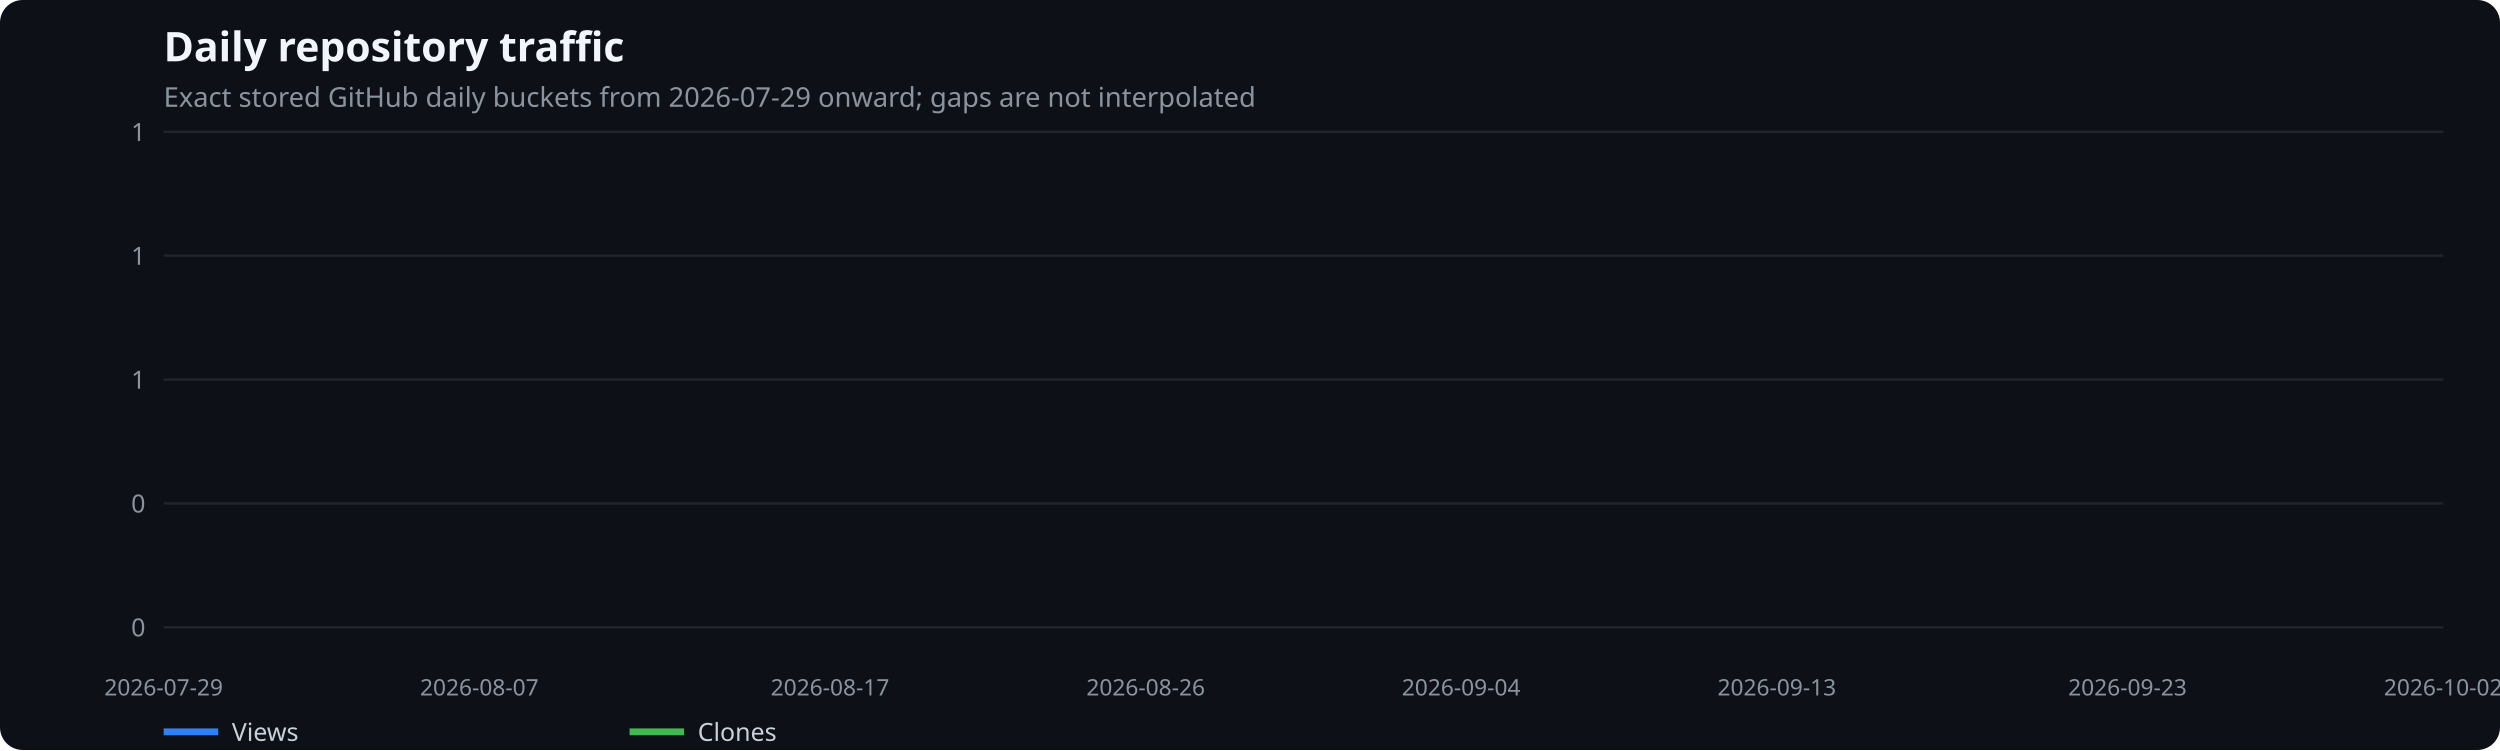
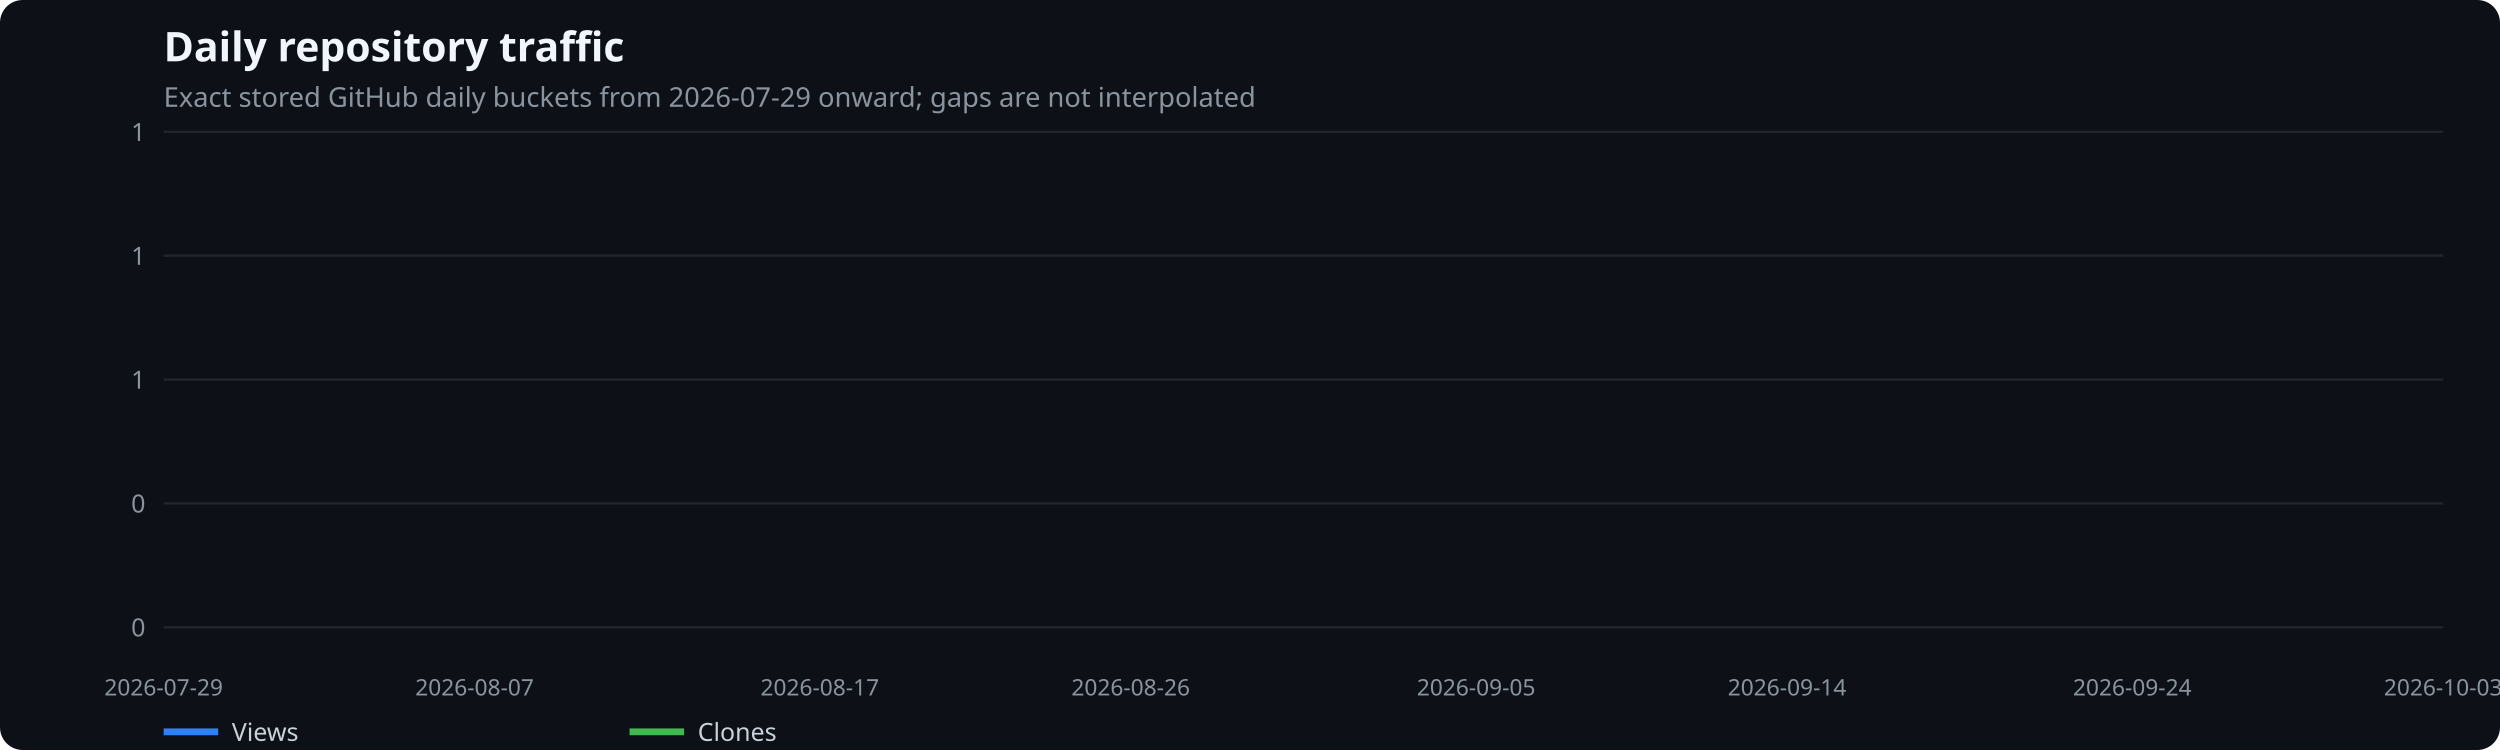
<svg xmlns="http://www.w3.org/2000/svg" width="1100" height="330" viewBox="0 0 1100 330" role="img" aria-label="Daily repository traffic">
  <rect width="100%" height="100%" fill="#0d1117" rx="10" />
  <text x="72" y="27" fill="#f0f6fc" font-family="system-ui,sans-serif" font-size="18" font-weight="600">Daily repository traffic</text>
  <text x="72" y="47" fill="#8b949e" font-family="system-ui,sans-serif" font-size="12">Exact stored GitHub daily buckets from 2026-07-29 onward; gaps are not interpolated</text>
  <line x1="72" x2="1075" y1="276.0" y2="276.0" stroke="#21262d" />
  <text x="64" y="280.0" text-anchor="end" fill="#8b949e" font-family="system-ui,sans-serif" font-size="11">0</text>
  <line x1="72" x2="1075" y1="221.5" y2="221.5" stroke="#21262d" />
  <text x="64" y="225.5" text-anchor="end" fill="#8b949e" font-family="system-ui,sans-serif" font-size="11">0</text>
  <line x1="72" x2="1075" y1="167.0" y2="167.0" stroke="#21262d" />
  <text x="64" y="171.0" text-anchor="end" fill="#8b949e" font-family="system-ui,sans-serif" font-size="11">1</text>
  <line x1="72" x2="1075" y1="112.5" y2="112.5" stroke="#21262d" />
  <text x="64" y="116.5" text-anchor="end" fill="#8b949e" font-family="system-ui,sans-serif" font-size="11">1</text>
  <line x1="72" x2="1075" y1="58.0" y2="58.0" stroke="#21262d" />
  <text x="64" y="62.0" text-anchor="end" fill="#8b949e" font-family="system-ui,sans-serif" font-size="11">1</text>
  <text x="72.0" y="306" text-anchor="middle" fill="#8b949e" font-family="system-ui,sans-serif" font-size="10">2026-07-29</text>
-   <text x="210.9" y="306" text-anchor="middle" fill="#8b949e" font-family="system-ui,sans-serif" font-size="10">2026-08-07</text>
-   <text x="365.2" y="306" text-anchor="middle" fill="#8b949e" font-family="system-ui,sans-serif" font-size="10">2026-08-17</text>
-   <text x="504.1" y="306" text-anchor="middle" fill="#8b949e" font-family="system-ui,sans-serif" font-size="10">2026-08-26</text>
-   <text x="642.9" y="306" text-anchor="middle" fill="#8b949e" font-family="system-ui,sans-serif" font-size="10">2026-09-04</text>
-   <text x="781.8" y="306" text-anchor="middle" fill="#8b949e" font-family="system-ui,sans-serif" font-size="10">2026-09-13</text>
-   <text x="936.1" y="306" text-anchor="middle" fill="#8b949e" font-family="system-ui,sans-serif" font-size="10">2026-09-23</text>
-   <text x="1075.0" y="306" text-anchor="middle" fill="#8b949e" font-family="system-ui,sans-serif" font-size="10">2026-10-02</text>
+   <text x="208.8" y="306" text-anchor="middle" fill="#8b949e" font-family="system-ui,sans-serif" font-size="10">2026-08-07</text>
+   <text x="360.7" y="306" text-anchor="middle" fill="#8b949e" font-family="system-ui,sans-serif" font-size="10">2026-08-17</text>
+   <text x="497.5" y="306" text-anchor="middle" fill="#8b949e" font-family="system-ui,sans-serif" font-size="10">2026-08-26</text>
+   <text x="649.5" y="306" text-anchor="middle" fill="#8b949e" font-family="system-ui,sans-serif" font-size="10">2026-09-05</text>
+   <text x="786.3" y="306" text-anchor="middle" fill="#8b949e" font-family="system-ui,sans-serif" font-size="10">2026-09-14</text>
+   <text x="938.2" y="306" text-anchor="middle" fill="#8b949e" font-family="system-ui,sans-serif" font-size="10">2026-09-24</text>
+   <text x="1075.0" y="306" text-anchor="middle" fill="#8b949e" font-family="system-ui,sans-serif" font-size="10">2026-10-03</text>
  <line x1="72" x2="96" y1="322" y2="322" stroke="#2f81f7" stroke-width="3" />
  <text x="102" y="326" fill="#c9d1d9" font-family="system-ui,sans-serif" font-size="11">Views</text>
  <line x1="277" x2="301" y1="322" y2="322" stroke="#3fb950" stroke-width="3" />
  <text x="307" y="326" fill="#c9d1d9" font-family="system-ui,sans-serif" font-size="11">Clones</text>
</svg>
